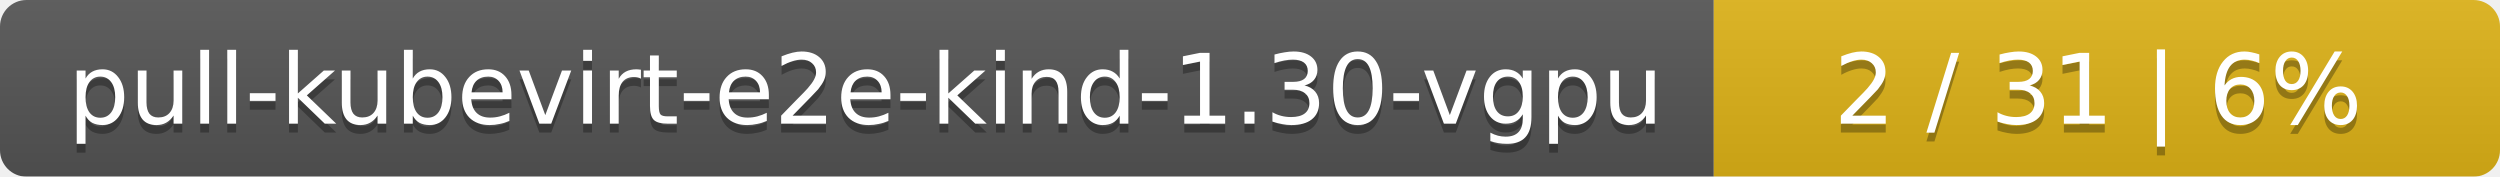
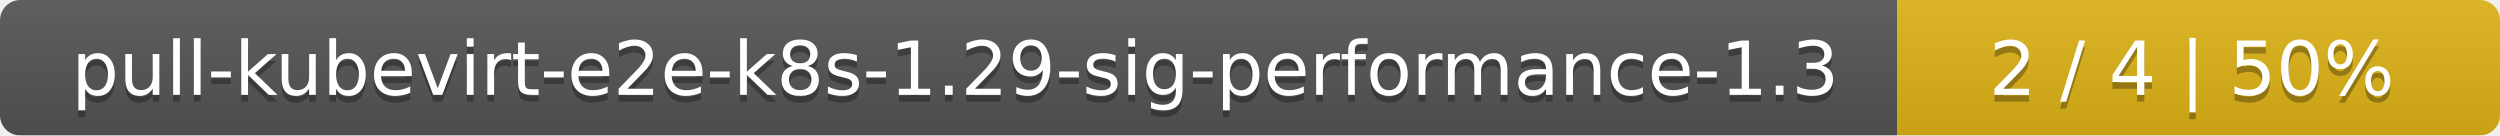
- <svg xmlns="http://www.w3.org/2000/svg" width="283" height="20">
+ <svg xmlns="http://www.w3.org/2000/svg" width="369" height="20">
  <linearGradient id="smooth" x2="0" y2="100%">
    <stop offset="0" stop-color="#bbb" stop-opacity=".1" />
    <stop offset="1" stop-opacity=".1" />
  </linearGradient>
  <mask id="round">
-     <rect width="283" height="20" rx="3" fill="#fff" />
+     <rect width="369" height="20" rx="3" fill="#fff" />
  </mask>
  <g mask="url(#round)">
-     <rect width="194" height="20" fill="#555" />
-     <rect x="194" width="89" height="20" fill="#dfb317" />
-     <rect width="283" height="20" fill="url(#smooth)" />
+     <rect width="280" height="20" fill="#555" />
+     <rect x="280" width="89" height="20" fill="#dfb317" />
+     <rect width="369" height="20" fill="url(#smooth)" />
  </g>
  <g fill="#fff" text-anchor="middle" font-family="DejaVu Sans,Verdana,Geneva,sans-serif" font-size="11">
-     <text x="98" y="15" fill="#010101" fill-opacity=".3">pull-kubevirt-e2e-kind-1.30-vgpu</text>
-     <text x="98" y="14">pull-kubevirt-e2e-kind-1.30-vgpu</text>
-     <text x="237.5" y="15" fill="#010101" fill-opacity=".3">2 / 31    |    6%</text>
-     <text x="237.5" y="14">2 / 31    |    6%</text>
+     <text x="141" y="15" fill="#010101" fill-opacity=".3">pull-kubevirt-e2e-k8s-1.29-sig-performance-1.3</text>
+     <text x="141" y="14">pull-kubevirt-e2e-k8s-1.29-sig-performance-1.3</text>
+     <text x="323.5" y="15" fill="#010101" fill-opacity=".3">2 / 4    |    50%</text>
+     <text x="323.5" y="14">2 / 4    |    50%</text>
  </g>
</svg>
